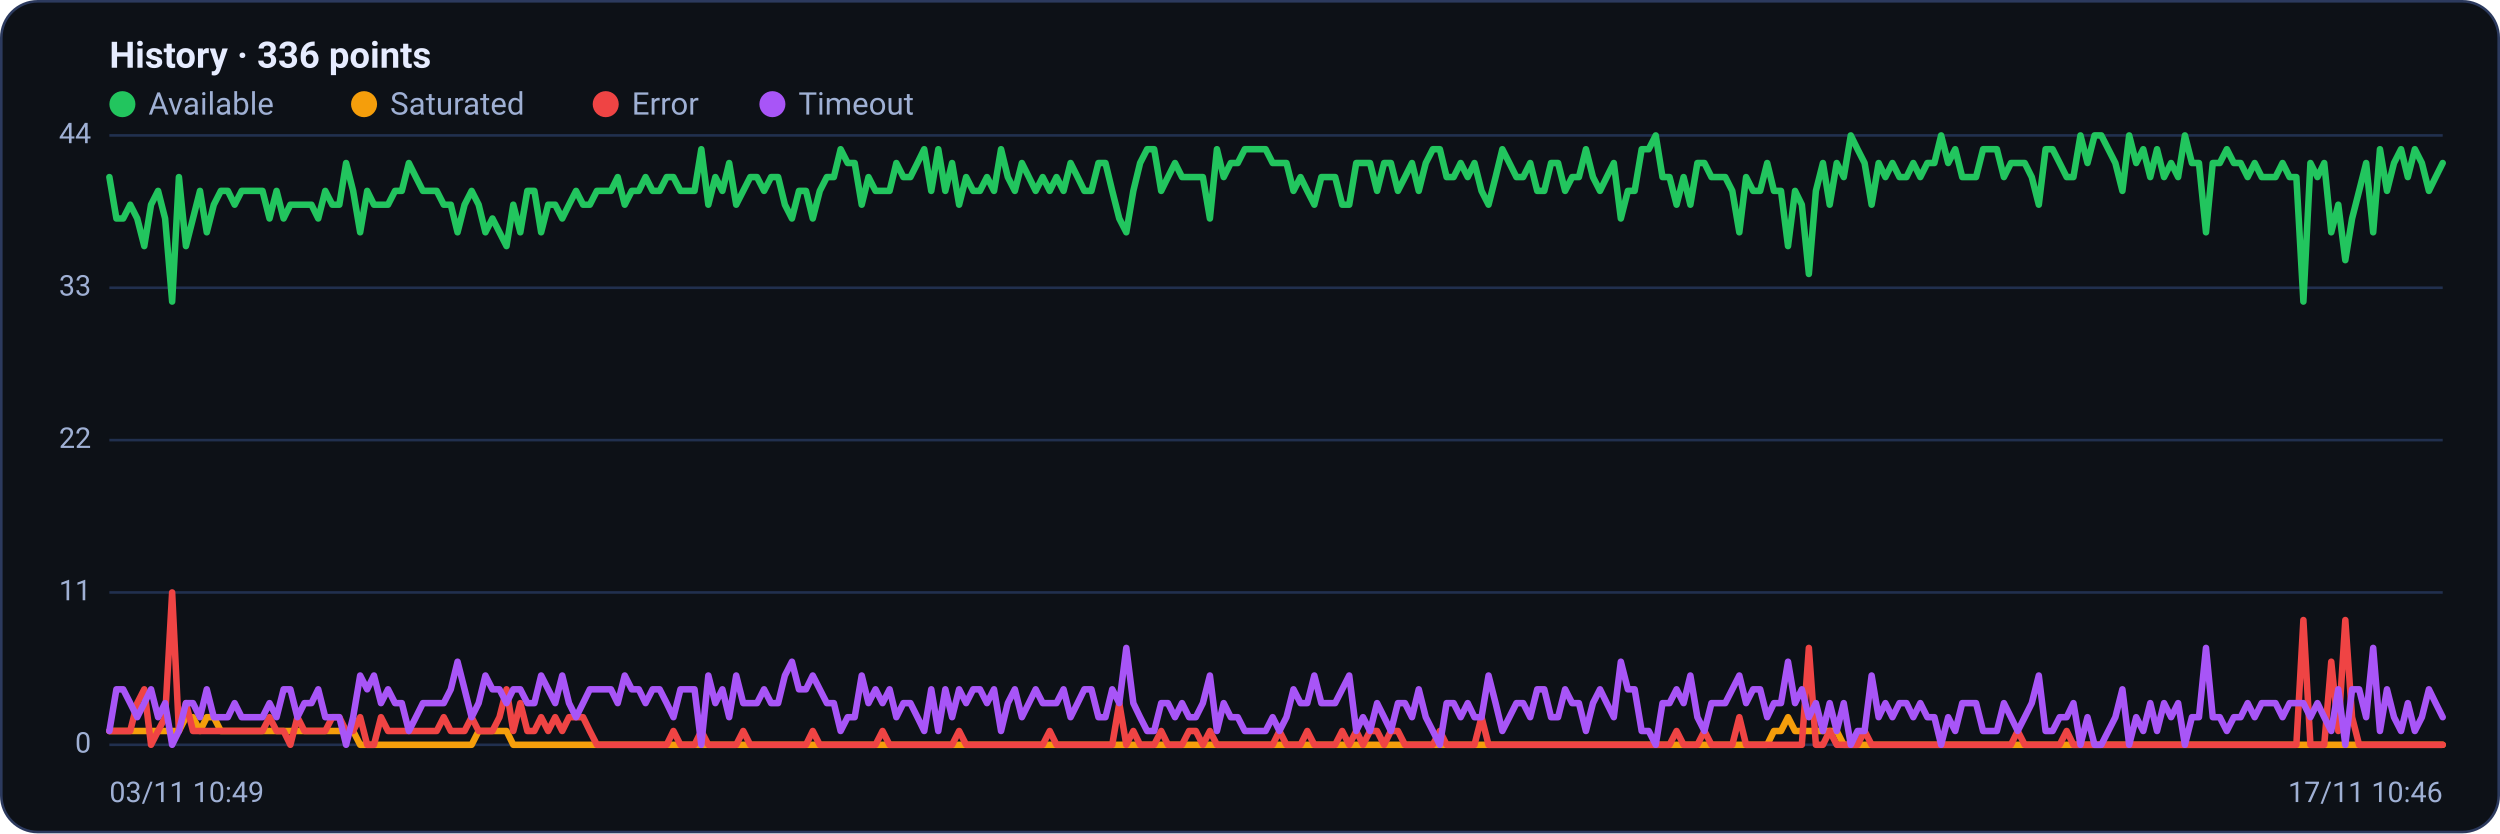
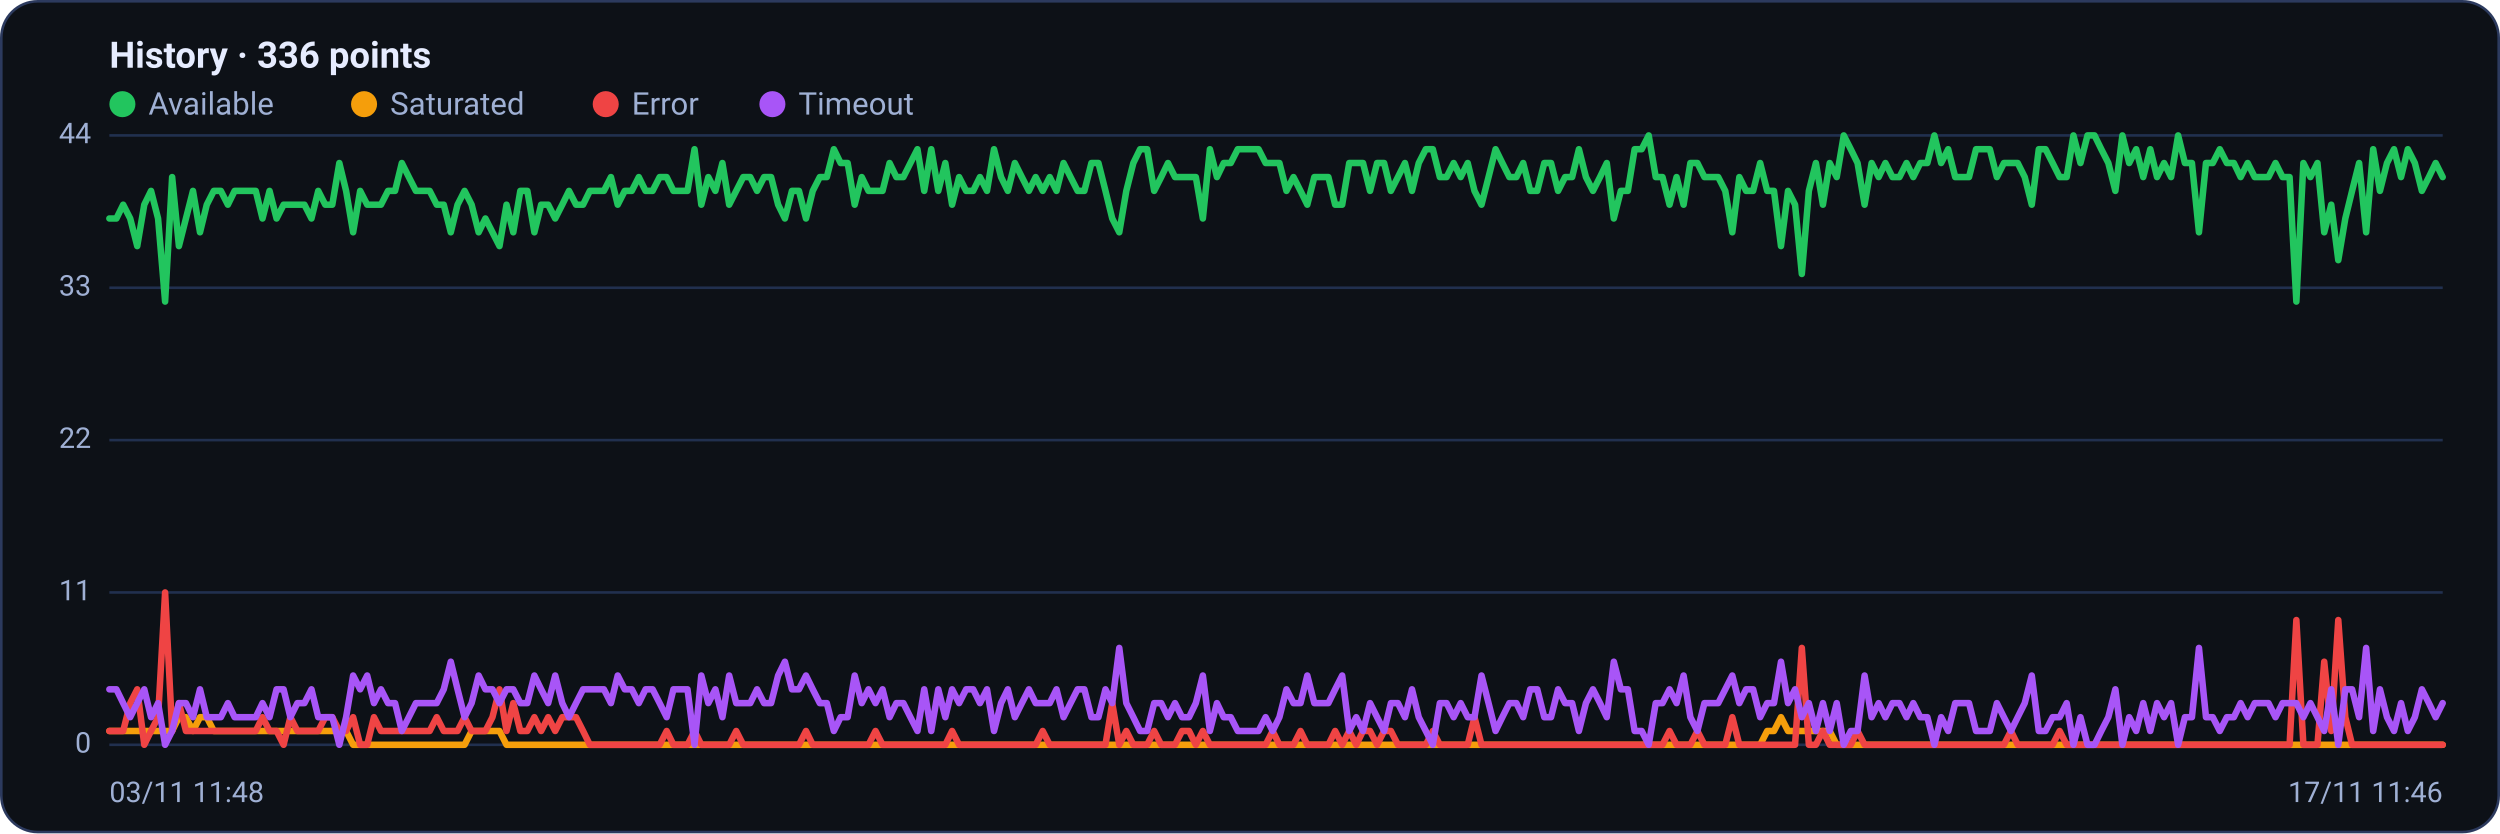
<svg xmlns="http://www.w3.org/2000/svg" viewBox="0 0 960 320" width="960" height="320" font-family="Segoe UI, system-ui, -apple-system, Roboto, Helvetica, Arial, sans-serif" role="img" aria-label="Availability history per region">
  <rect x="0.5" y="0.5" width="959" height="319" rx="14" fill="#0d1117" stroke="#2c3a5e" />
  <text x="42" y="26" font-size="14" font-weight="600" fill="#e6ecff">History · 336 points</text>
  <circle cx="47" cy="40" r="5" fill="#22c55e" />
  <text x="57" y="44" font-size="12" fill="#9fb0d4">Available</text>
  <circle cx="139.8" cy="40" r="5" fill="#f59e0b" />
  <text x="149.8" y="44" font-size="12" fill="#9fb0d4">Saturated</text>
  <circle cx="232.6" cy="40" r="5" fill="#ef4444" />
  <text x="242.6" y="44" font-size="12" fill="#9fb0d4">Error</text>
  <circle cx="296.6" cy="40" r="5" fill="#a855f7" />
  <text x="306.6" y="44" font-size="12" fill="#9fb0d4">Timeout</text>
  <line x1="42" y1="286.0" x2="938" y2="286.0" stroke="#21304f" stroke-width="1" />
  <text x="35" y="289.0" text-anchor="end" font-size="11" fill="#9fb0d4">0</text>
  <line x1="42" y1="227.5" x2="938" y2="227.5" stroke="#21304f" stroke-width="1" />
  <text x="35" y="230.5" text-anchor="end" font-size="11" fill="#9fb0d4">11</text>
  <line x1="42" y1="169.0" x2="938" y2="169.0" stroke="#21304f" stroke-width="1" />
  <text x="35" y="172.0" text-anchor="end" font-size="11" fill="#9fb0d4">22</text>
  <line x1="42" y1="110.5" x2="938" y2="110.5" stroke="#21304f" stroke-width="1" />
  <text x="35" y="113.5" text-anchor="end" font-size="11" fill="#9fb0d4">33</text>
  <line x1="42" y1="52.0" x2="938" y2="52.0" stroke="#21304f" stroke-width="1" />
  <text x="35" y="55.0" text-anchor="end" font-size="11" fill="#9fb0d4">44</text>
-   <polyline fill="none" stroke="#22c55e" stroke-width="2.5" stroke-linejoin="round" stroke-linecap="round" points="42.0,68.0 44.7,83.9 47.3,83.9 50.0,78.6 52.7,83.9 55.4,94.5 58.0,78.6 60.7,73.3 63.4,83.9 66.1,115.8 68.7,68.0 71.4,94.5 74.1,83.9 76.8,73.3 79.4,89.2 82.1,78.6 84.8,73.3 87.5,73.3 90.1,78.6 92.8,73.3 95.5,73.3 98.2,73.3 100.8,73.3 103.5,83.9 106.2,73.3 108.9,83.9 111.5,78.6 114.2,78.6 116.9,78.6 119.6,78.6 122.2,83.9 124.9,73.3 127.6,78.6 130.3,78.6 132.9,62.6 135.6,73.3 138.3,89.2 141.0,73.3 143.6,78.6 146.3,78.6 149.0,78.6 151.7,73.3 154.3,73.3 157.0,62.6 159.7,68.0 162.4,73.3 165.0,73.3 167.7,73.3 170.4,78.6 173.1,78.6 175.7,89.2 178.4,78.6 181.1,73.3 183.8,78.6 186.4,89.2 189.1,83.9 191.8,89.2 194.5,94.5 197.1,78.6 199.8,89.2 202.5,73.3 205.2,73.3 207.8,89.2 210.5,78.6 213.2,78.6 215.9,83.9 218.5,78.6 221.2,73.3 223.9,78.6 226.5,78.6 229.2,73.3 231.9,73.3 234.6,73.3 237.2,68.0 239.9,78.6 242.6,73.3 245.3,73.3 247.9,68.0 250.6,73.3 253.3,73.3 256.0,68.0 258.6,68.0 261.3,73.3 264.0,73.3 266.7,73.3 269.3,57.3 272.0,78.6 274.7,68.0 277.4,73.3 280.0,62.6 282.7,78.6 285.4,73.3 288.1,68.0 290.7,68.0 293.4,73.3 296.1,68.0 298.8,68.0 301.4,78.6 304.1,83.9 306.8,73.3 309.5,73.3 312.1,83.9 314.8,73.3 317.5,68.0 320.2,68.0 322.8,57.3 325.5,62.6 328.2,62.6 330.9,78.6 333.5,68.0 336.2,73.3 338.9,73.3 341.6,73.3 344.2,62.6 346.9,68.0 349.6,68.0 352.3,62.6 354.9,57.3 357.6,73.3 360.3,57.3 363.0,73.3 365.6,62.6 368.3,78.6 371.0,68.0 373.7,73.3 376.3,73.3 379.0,68.0 381.7,73.3 384.4,57.3 387.0,68.0 389.7,73.3 392.4,62.6 395.1,68.0 397.7,73.3 400.4,68.0 403.1,73.3 405.7,68.0 408.4,73.3 411.1,62.6 413.8,68.0 416.4,73.3 419.1,73.3 421.8,62.6 424.5,62.6 427.1,73.3 429.8,83.9 432.5,89.2 435.2,73.3 437.8,62.6 440.5,57.3 443.2,57.3 445.9,73.3 448.5,68.0 451.2,62.6 453.9,68.0 456.6,68.0 459.2,68.0 461.9,68.0 464.6,83.9 467.3,57.3 469.9,68.0 472.6,62.6 475.3,62.6 478.0,57.3 480.6,57.3 483.3,57.3 486.0,57.3 488.7,62.6 491.3,62.6 494.0,62.6 496.7,73.3 499.4,68.0 502.0,73.3 504.7,78.6 507.4,68.0 510.1,68.0 512.7,68.0 515.4,78.6 518.1,78.6 520.8,62.6 523.4,62.6 526.1,62.6 528.8,73.3 531.5,62.6 534.1,62.6 536.8,73.3 539.5,68.0 542.2,62.6 544.8,73.3 547.5,62.6 550.2,57.3 552.9,57.3 555.5,68.0 558.2,68.0 560.9,62.6 563.6,68.0 566.2,62.6 568.9,73.3 571.6,78.6 574.3,68.0 576.9,57.3 579.6,62.6 582.3,68.0 584.9,68.0 587.6,62.6 590.3,73.3 593.0,73.3 595.6,62.6 598.3,62.6 601.0,73.3 603.7,68.0 606.3,68.0 609.0,57.3 611.7,68.0 614.4,73.3 617.0,68.0 619.7,62.6 622.4,83.9 625.1,73.3 627.7,73.3 630.4,57.3 633.1,57.3 635.8,52.0 638.4,68.0 641.1,68.0 643.8,78.6 646.5,68.0 649.1,78.6 651.8,62.6 654.5,62.6 657.2,68.0 659.8,68.0 662.5,68.0 665.2,73.3 667.9,89.2 670.5,68.0 673.2,73.3 675.9,73.3 678.6,62.6 681.2,73.3 683.9,73.3 686.6,94.5 689.3,73.3 691.9,78.6 694.6,105.2 697.3,73.3 700.0,62.6 702.6,78.6 705.3,62.6 708.0,68.0 710.7,52.0 713.3,57.3 716.0,62.6 718.7,78.6 721.4,62.6 724.0,68.0 726.7,62.6 729.4,68.0 732.1,68.0 734.7,62.6 737.4,68.0 740.1,62.6 742.8,62.6 745.4,52.0 748.1,62.6 750.8,57.3 753.5,68.0 756.1,68.0 758.8,68.0 761.5,57.3 764.1,57.3 766.8,57.3 769.5,68.0 772.2,62.6 774.8,62.6 777.5,62.6 780.2,68.0 782.9,78.6 785.5,57.3 788.2,57.3 790.9,62.6 793.6,68.0 796.2,68.0 798.9,52.0 801.6,62.6 804.3,52.0 806.9,52.0 809.6,57.3 812.3,62.6 815.0,73.3 817.6,52.0 820.3,62.6 823.0,57.3 825.7,68.0 828.3,57.3 831.0,68.0 833.7,62.6 836.4,68.0 839.0,52.0 841.7,62.6 844.4,62.6 847.1,89.2 849.7,62.6 852.4,62.6 855.1,57.3 857.8,62.6 860.4,62.6 863.1,68.0 865.8,62.6 868.5,68.0 871.1,68.0 873.8,68.0 876.5,62.6 879.2,68.0 881.8,68.0 884.5,115.8 887.2,62.6 889.9,68.0 892.5,62.6 895.2,89.2 897.9,78.6 900.6,99.9 903.2,83.9 905.9,73.3 908.6,62.6 911.3,89.2 913.9,57.3 916.6,73.3 919.3,62.6 922.0,57.3 924.6,68.0 927.3,57.3 930.0,62.6 932.7,73.3 935.3,68.0 938.0,62.6" />
-   <polyline fill="none" stroke="#f59e0b" stroke-width="2.5" stroke-linejoin="round" stroke-linecap="round" points="42.0,280.7 44.7,280.7 47.3,280.7 50.0,280.7 52.7,280.7 55.4,280.7 58.0,280.7 60.7,280.7 63.4,280.7 66.1,280.7 68.7,280.7 71.4,275.4 74.1,275.4 76.8,280.7 79.4,275.4 82.1,275.4 84.8,280.7 87.5,280.7 90.1,280.7 92.8,280.7 95.5,280.7 98.2,280.7 100.8,280.7 103.5,280.7 106.2,280.7 108.9,280.7 111.5,280.7 114.2,280.7 116.9,280.7 119.6,280.7 122.2,280.7 124.9,280.7 127.6,280.7 130.3,280.7 132.9,280.7 135.6,280.7 138.3,286.0 141.0,286.0 143.6,286.0 146.3,286.0 149.0,286.0 151.7,286.0 154.3,286.0 157.0,286.0 159.7,286.0 162.4,286.0 165.0,286.0 167.7,286.0 170.4,286.0 173.1,286.0 175.7,286.0 178.4,286.0 181.1,286.0 183.8,280.7 186.4,280.7 189.1,280.7 191.8,280.7 194.5,280.7 197.1,286.0 199.8,286.0 202.5,286.0 205.2,286.0 207.8,286.0 210.5,286.0 213.2,286.0 215.9,286.0 218.5,286.0 221.2,286.0 223.9,286.0 226.5,286.0 229.2,286.0 231.9,286.0 234.6,286.0 237.2,286.0 239.9,286.0 242.6,286.0 245.3,286.0 247.9,286.0 250.6,286.0 253.3,286.0 256.0,286.0 258.6,286.0 261.3,286.0 264.0,286.0 266.7,286.0 269.3,286.0 272.0,286.0 274.7,286.0 277.4,286.0 280.0,286.0 282.7,286.0 285.4,286.0 288.1,286.0 290.7,286.0 293.4,286.0 296.1,286.0 298.8,286.0 301.4,286.0 304.1,286.0 306.8,286.0 309.5,286.0 312.1,286.0 314.8,286.0 317.5,286.0 320.2,286.0 322.8,286.0 325.5,286.0 328.2,286.0 330.9,286.0 333.5,286.0 336.2,286.0 338.9,286.0 341.6,286.0 344.2,286.0 346.9,286.0 349.6,286.0 352.3,286.0 354.9,286.0 357.6,286.0 360.3,286.0 363.0,286.0 365.6,286.0 368.3,286.0 371.0,286.0 373.7,286.0 376.3,286.0 379.0,286.0 381.7,286.0 384.4,286.0 387.0,286.0 389.7,286.0 392.4,286.0 395.1,286.0 397.7,286.0 400.4,286.0 403.1,286.0 405.7,286.0 408.4,286.0 411.1,286.0 413.8,286.0 416.4,286.0 419.1,286.0 421.8,286.0 424.5,286.0 427.1,286.0 429.8,286.0 432.5,286.0 435.2,286.0 437.8,286.0 440.5,286.0 443.2,286.0 445.9,286.0 448.5,286.0 451.2,286.0 453.9,286.0 456.6,286.0 459.2,286.0 461.9,286.0 464.6,286.0 467.3,286.0 469.9,286.0 472.6,286.0 475.3,286.0 478.0,286.0 480.6,286.0 483.3,286.0 486.0,286.0 488.7,286.0 491.3,286.0 494.0,286.0 496.7,286.0 499.4,286.0 502.0,286.0 504.7,286.0 507.4,286.0 510.1,286.0 512.7,286.0 515.4,286.0 518.1,286.0 520.8,286.0 523.4,286.0 526.1,286.0 528.8,286.0 531.5,286.0 534.1,286.0 536.8,286.0 539.5,286.0 542.2,286.0 544.8,286.0 547.5,286.0 550.2,286.0 552.9,286.0 555.5,286.0 558.2,286.0 560.9,286.0 563.6,286.0 566.2,286.0 568.9,286.0 571.6,286.0 574.3,286.0 576.9,286.0 579.6,286.0 582.3,286.0 584.9,286.0 587.6,286.0 590.3,286.0 593.0,286.0 595.6,286.0 598.3,286.0 601.0,286.0 603.7,286.0 606.3,286.0 609.0,286.0 611.7,286.0 614.4,286.0 617.0,286.0 619.7,286.0 622.4,286.0 625.1,286.0 627.7,286.0 630.4,286.0 633.1,286.0 635.8,286.0 638.4,286.0 641.1,286.0 643.8,286.0 646.5,286.0 649.1,286.0 651.8,286.0 654.5,286.0 657.2,286.0 659.8,286.0 662.5,286.0 665.2,286.0 667.9,286.0 670.5,286.0 673.2,286.0 675.9,286.0 678.6,286.0 681.2,280.7 683.9,280.7 686.6,275.4 689.3,280.7 691.9,280.7 694.6,280.7 697.3,280.7 700.0,280.7 702.6,280.7 705.3,280.7 708.0,286.0 710.7,286.0 713.3,286.0 716.0,286.0 718.7,286.0 721.4,286.0 724.0,286.0 726.7,286.0 729.4,286.0 732.1,286.0 734.7,286.0 737.4,286.0 740.1,286.0 742.8,286.0 745.4,286.0 748.1,286.0 750.8,286.0 753.5,286.0 756.1,286.0 758.8,286.0 761.5,286.0 764.1,286.0 766.8,286.0 769.5,286.0 772.2,286.0 774.8,286.0 777.5,286.0 780.2,286.0 782.9,286.0 785.5,286.0 788.2,286.0 790.9,286.0 793.6,286.0 796.2,286.0 798.9,286.0 801.6,286.0 804.3,286.0 806.9,286.0 809.6,286.0 812.3,286.0 815.0,286.0 817.6,286.0 820.3,286.0 823.0,286.0 825.7,286.0 828.3,286.0 831.0,286.0 833.7,286.0 836.4,286.0 839.0,286.0 841.7,286.0 844.4,286.0 847.1,286.0 849.7,286.0 852.4,286.0 855.1,286.0 857.8,286.0 860.4,286.0 863.1,286.0 865.8,286.0 868.5,286.0 871.1,286.0 873.8,286.0 876.5,286.0 879.2,286.0 881.8,286.0 884.5,286.0 887.2,286.0 889.9,286.0 892.5,286.0 895.2,286.0 897.9,286.0 900.6,286.0 903.2,286.0 905.9,286.0 908.6,286.0 911.3,286.0 913.9,286.0 916.6,286.0 919.3,286.0 922.0,286.0 924.6,286.0 927.3,286.0 930.0,286.0 932.7,286.0 935.3,286.0 938.0,286.0" />
-   <polyline fill="none" stroke="#ef4444" stroke-width="2.5" stroke-linejoin="round" stroke-linecap="round" points="42.0,280.7 44.7,280.7 47.3,280.7 50.0,280.7 52.7,270.0 55.4,264.7 58.0,286.0 60.7,280.7 63.4,275.4 66.1,227.5 68.7,280.7 71.4,270.0 74.1,280.7 76.8,280.7 79.4,280.7 82.1,280.7 84.8,280.7 87.5,280.7 90.1,280.7 92.8,280.7 95.5,280.7 98.2,280.7 100.8,280.7 103.5,275.4 106.2,280.7 108.9,280.7 111.5,286.0 114.2,275.4 116.9,280.7 119.6,280.7 122.2,280.7 124.9,280.7 127.6,275.4 130.3,275.4 132.9,280.7 135.6,280.7 138.3,275.4 141.0,286.0 143.6,286.0 146.3,275.4 149.0,280.7 151.7,280.7 154.3,280.7 157.0,280.7 159.7,280.7 162.4,280.7 165.0,280.7 167.7,280.7 170.4,275.4 173.1,280.7 175.7,280.7 178.4,280.7 181.1,275.4 183.8,280.7 186.4,280.7 189.1,280.7 191.8,275.4 194.5,264.7 197.1,280.7 199.8,270.0 202.5,280.7 205.2,280.7 207.8,275.4 210.5,280.7 213.2,275.4 215.9,280.7 218.5,275.4 221.2,275.4 223.9,275.4 226.5,280.7 229.2,286.0 231.9,286.0 234.6,286.0 237.2,286.0 239.9,286.0 242.6,286.0 245.3,286.0 247.9,286.0 250.6,286.0 253.3,286.0 256.0,286.0 258.6,280.7 261.3,286.0 264.0,286.0 266.7,286.0 269.3,280.7 272.0,286.0 274.7,286.0 277.4,286.0 280.0,286.0 282.7,286.0 285.4,280.7 288.1,286.0 290.7,286.0 293.4,286.0 296.1,286.0 298.8,286.0 301.4,286.0 304.1,286.0 306.8,286.0 309.5,286.0 312.1,280.7 314.8,286.0 317.5,286.0 320.2,286.0 322.8,286.0 325.5,286.0 328.2,286.0 330.9,286.0 333.5,286.0 336.2,286.0 338.9,280.7 341.6,286.0 344.2,286.0 346.9,286.0 349.6,286.0 352.3,286.0 354.9,286.0 357.6,286.0 360.3,286.0 363.0,286.0 365.6,286.0 368.3,280.7 371.0,286.0 373.7,286.0 376.3,286.0 379.0,286.0 381.7,286.0 384.4,286.0 387.0,286.0 389.7,286.0 392.4,286.0 395.1,286.0 397.7,286.0 400.4,286.0 403.1,280.7 405.7,286.0 408.4,286.0 411.1,286.0 413.8,286.0 416.4,286.0 419.1,286.0 421.8,286.0 424.5,286.0 427.1,286.0 429.8,270.0 432.5,286.0 435.2,280.7 437.8,286.0 440.5,286.0 443.2,286.0 445.9,280.7 448.5,286.0 451.2,286.0 453.9,286.0 456.6,280.7 459.2,280.7 461.9,286.0 464.6,280.7 467.3,286.0 469.9,286.0 472.6,286.0 475.3,286.0 478.0,286.0 480.6,286.0 483.3,286.0 486.0,286.0 488.7,286.0 491.3,280.7 494.0,286.0 496.7,286.0 499.4,286.0 502.0,280.7 504.7,286.0 507.4,286.0 510.1,286.0 512.7,286.0 515.4,280.7 518.1,286.0 520.8,280.7 523.4,286.0 526.1,280.7 528.8,280.7 531.5,286.0 534.1,280.7 536.8,280.7 539.5,286.0 542.2,286.0 544.8,286.0 547.5,286.0 550.2,286.0 552.9,280.7 555.5,286.0 558.2,286.0 560.9,286.0 563.6,286.0 566.2,286.0 568.9,275.4 571.6,286.0 574.3,286.0 576.9,286.0 579.6,286.0 582.3,286.0 584.9,286.0 587.6,286.0 590.3,286.0 593.0,286.0 595.6,286.0 598.3,286.0 601.0,286.0 603.7,286.0 606.3,286.0 609.0,286.0 611.7,286.0 614.4,286.0 617.0,286.0 619.7,286.0 622.4,286.0 625.1,286.0 627.7,286.0 630.4,286.0 633.1,286.0 635.8,286.0 638.4,286.0 641.1,286.0 643.8,280.7 646.5,286.0 649.1,286.0 651.8,286.0 654.5,280.7 657.2,286.0 659.8,286.0 662.5,286.0 665.2,286.0 667.9,275.4 670.5,286.0 673.2,286.0 675.9,286.0 678.6,286.0 681.2,286.0 683.9,286.0 686.6,286.0 689.3,286.0 691.9,286.0 694.6,248.8 697.3,286.0 700.0,286.0 702.6,280.7 705.3,286.0 708.0,286.0 710.7,286.0 713.3,286.0 716.0,280.7 718.7,286.0 721.4,286.0 724.0,286.0 726.7,286.0 729.4,286.0 732.1,286.0 734.7,286.0 737.4,286.0 740.1,286.0 742.8,286.0 745.4,286.0 748.1,286.0 750.8,286.0 753.5,286.0 756.1,286.0 758.8,286.0 761.5,286.0 764.1,286.0 766.8,286.0 769.5,286.0 772.2,286.0 774.8,280.7 777.5,286.0 780.2,286.0 782.9,286.0 785.5,286.0 788.2,286.0 790.9,286.0 793.6,280.7 796.2,286.0 798.9,286.0 801.6,286.0 804.3,286.0 806.9,286.0 809.6,286.0 812.3,286.0 815.0,286.0 817.6,286.0 820.3,286.0 823.0,286.0 825.7,286.0 828.3,286.0 831.0,286.0 833.7,286.0 836.4,286.0 839.0,286.0 841.7,286.0 844.4,286.0 847.1,286.0 849.7,286.0 852.4,286.0 855.1,286.0 857.8,286.0 860.4,286.0 863.1,286.0 865.8,286.0 868.5,286.0 871.1,286.0 873.8,286.0 876.5,286.0 879.2,286.0 881.8,286.0 884.5,238.1 887.2,286.0 889.9,286.0 892.5,286.0 895.2,254.1 897.9,280.7 900.6,238.1 903.2,275.4 905.9,286.0 908.6,286.0 911.3,286.0 913.9,286.0 916.6,286.0 919.3,286.0 922.0,286.0 924.6,286.0 927.3,286.0 930.0,286.0 932.7,286.0 935.3,286.0 938.0,286.0" />
-   <polyline fill="none" stroke="#a855f7" stroke-width="2.5" stroke-linejoin="round" stroke-linecap="round" points="42.0,280.7 44.7,264.7 47.3,264.7 50.0,270.0 52.7,275.4 55.4,270.0 58.0,264.7 60.7,275.4 63.4,270.0 66.1,286.0 68.7,280.7 71.4,270.0 74.1,270.0 76.8,275.4 79.4,264.7 82.1,275.4 84.8,275.4 87.5,275.4 90.1,270.0 92.8,275.4 95.5,275.4 98.2,275.4 100.8,275.4 103.5,270.0 106.2,275.4 108.9,264.7 111.5,264.7 114.2,275.4 116.9,270.0 119.6,270.0 122.2,264.7 124.9,275.4 127.6,275.4 130.3,275.4 132.9,286.0 135.6,275.4 138.3,259.4 141.0,264.7 143.6,259.4 146.3,270.0 149.0,264.7 151.7,270.0 154.3,270.0 157.0,280.7 159.7,275.4 162.4,270.0 165.0,270.0 167.7,270.0 170.4,270.0 173.1,264.7 175.7,254.1 178.4,264.7 181.1,275.4 183.8,270.0 186.4,259.4 189.1,264.7 191.8,264.7 194.5,270.0 197.1,264.7 199.8,264.7 202.5,270.0 205.2,270.0 207.8,259.4 210.5,264.7 213.2,270.0 215.9,259.4 218.5,270.0 221.2,275.4 223.9,270.0 226.5,264.7 229.2,264.7 231.9,264.7 234.6,264.7 237.2,270.0 239.9,259.4 242.6,264.7 245.3,264.7 247.9,270.0 250.6,264.7 253.3,264.7 256.0,270.0 258.6,275.4 261.3,264.7 264.0,264.7 266.7,264.7 269.3,286.0 272.0,259.4 274.7,270.0 277.4,264.7 280.0,275.4 282.7,259.4 285.4,270.0 288.1,270.0 290.7,270.0 293.4,264.7 296.1,270.0 298.8,270.0 301.4,259.4 304.1,254.1 306.8,264.7 309.5,264.7 312.1,259.4 314.8,264.7 317.5,270.0 320.2,270.0 322.8,280.7 325.5,275.4 328.2,275.4 330.9,259.4 333.5,270.0 336.2,264.7 338.9,270.0 341.6,264.7 344.2,275.4 346.9,270.0 349.6,270.0 352.3,275.4 354.9,280.7 357.6,264.7 360.3,280.7 363.0,264.7 365.6,275.4 368.3,264.7 371.0,270.0 373.7,264.7 376.3,264.7 379.0,270.0 381.7,264.7 384.4,280.7 387.0,270.0 389.7,264.7 392.4,275.4 395.1,270.0 397.7,264.7 400.4,270.0 403.1,270.0 405.7,270.0 408.4,264.7 411.1,275.4 413.8,270.0 416.4,264.7 419.1,264.7 421.8,275.4 424.5,275.4 427.1,264.7 429.8,270.0 432.5,248.8 435.2,270.0 437.8,275.4 440.5,280.7 443.2,280.7 445.9,270.0 448.5,270.0 451.2,275.4 453.9,270.0 456.6,275.4 459.2,275.4 461.9,270.0 464.6,259.4 467.3,280.7 469.9,270.0 472.6,275.4 475.3,275.4 478.0,280.7 480.6,280.7 483.3,280.7 486.0,280.7 488.7,275.4 491.3,280.7 494.0,275.4 496.7,264.7 499.4,270.0 502.0,270.0 504.7,259.4 507.4,270.0 510.1,270.0 512.7,270.0 515.4,264.7 518.1,259.4 520.8,280.7 523.4,275.4 526.1,280.7 528.8,270.0 531.5,275.4 534.1,280.7 536.8,270.0 539.5,270.0 542.2,275.4 544.8,264.7 547.5,275.4 550.2,280.7 552.9,286.0 555.5,270.0 558.2,270.0 560.9,275.4 563.6,270.0 566.2,275.4 568.9,275.4 571.6,259.4 574.3,270.0 576.9,280.7 579.6,275.4 582.3,270.0 584.9,270.0 587.6,275.4 590.3,264.7 593.0,264.7 595.6,275.4 598.3,275.4 601.0,264.7 603.7,270.0 606.3,270.0 609.0,280.7 611.7,270.0 614.4,264.7 617.0,270.0 619.7,275.4 622.4,254.1 625.1,264.7 627.7,264.7 630.4,280.7 633.1,280.7 635.8,286.0 638.4,270.0 641.1,270.0 643.8,264.7 646.5,270.0 649.1,259.4 651.8,275.4 654.5,280.7 657.2,270.0 659.8,270.0 662.5,270.0 665.2,264.7 667.9,259.4 670.5,270.0 673.2,264.7 675.9,264.7 678.6,275.4 681.2,270.0 683.9,270.0 686.6,254.1 689.3,270.0 691.9,264.7 694.6,275.4 697.3,270.0 700.0,280.7 702.6,270.0 705.3,280.7 708.0,270.0 710.7,286.0 713.3,280.7 716.0,280.7 718.7,259.4 721.4,275.4 724.0,270.0 726.7,275.4 729.4,270.0 732.1,270.0 734.7,275.4 737.4,270.0 740.1,275.4 742.8,275.4 745.4,286.0 748.1,275.4 750.8,280.7 753.5,270.0 756.1,270.0 758.8,270.0 761.5,280.7 764.1,280.7 766.8,280.7 769.5,270.0 772.2,275.4 774.8,280.7 777.5,275.4 780.2,270.0 782.9,259.4 785.5,280.7 788.2,280.7 790.9,275.4 793.6,275.4 796.2,270.0 798.9,286.0 801.6,275.4 804.3,286.0 806.9,286.0 809.6,280.7 812.3,275.4 815.0,264.7 817.6,286.0 820.3,275.4 823.0,280.7 825.7,270.0 828.3,280.7 831.0,270.0 833.7,275.4 836.4,270.0 839.0,286.0 841.7,275.4 844.4,275.4 847.1,248.8 849.7,275.4 852.4,275.4 855.1,280.7 857.8,275.4 860.4,275.4 863.1,270.0 865.8,275.4 868.5,270.0 871.1,270.0 873.8,270.0 876.5,275.4 879.2,270.0 881.8,270.0 884.5,270.0 887.2,275.4 889.9,270.0 892.5,275.4 895.2,280.7 897.9,264.7 900.6,286.0 903.2,264.7 905.9,264.7 908.6,275.4 911.3,248.8 913.9,280.7 916.6,264.7 919.3,275.4 922.0,280.7 924.6,270.0 927.3,280.7 930.0,275.4 932.7,264.7 935.3,270.0 938.0,275.4" />
-   <text x="42" y="308" font-size="11" fill="#9fb0d4">03/11 10:49</text>
-   <text x="938" y="308" text-anchor="end" font-size="11" fill="#9fb0d4">17/11 10:46</text>
+   <polyline fill="none" stroke="#22c55e" stroke-width="2.5" stroke-linejoin="round" stroke-linecap="round" points="42.0,83.9 44.7,83.9 47.3,78.6 50.0,83.9 52.7,94.5 55.4,78.6 58.0,73.3 60.7,83.9 63.4,115.8 66.1,68.0 68.7,94.5 71.4,83.9 74.1,73.3 76.8,89.2 79.4,78.6 82.1,73.3 84.8,73.3 87.5,78.6 90.1,73.3 92.8,73.3 95.5,73.3 98.2,73.3 100.8,83.9 103.5,73.3 106.2,83.9 108.9,78.6 111.5,78.6 114.2,78.6 116.9,78.6 119.6,83.9 122.2,73.3 124.9,78.6 127.6,78.6 130.3,62.6 132.9,73.3 135.6,89.2 138.3,73.3 141.0,78.6 143.6,78.6 146.3,78.6 149.0,73.3 151.7,73.3 154.3,62.6 157.0,68.0 159.7,73.3 162.4,73.3 165.0,73.3 167.7,78.6 170.4,78.6 173.1,89.2 175.7,78.6 178.4,73.3 181.1,78.6 183.8,89.2 186.4,83.9 189.1,89.2 191.8,94.5 194.5,78.6 197.1,89.2 199.8,73.3 202.5,73.3 205.2,89.2 207.8,78.6 210.5,78.6 213.2,83.9 215.9,78.6 218.5,73.3 221.2,78.6 223.9,78.6 226.5,73.3 229.2,73.3 231.9,73.3 234.6,68.0 237.2,78.6 239.9,73.3 242.6,73.3 245.3,68.0 247.9,73.3 250.6,73.3 253.3,68.0 256.0,68.0 258.6,73.3 261.3,73.3 264.0,73.3 266.7,57.3 269.3,78.6 272.0,68.0 274.7,73.3 277.4,62.6 280.0,78.6 282.7,73.3 285.4,68.0 288.1,68.0 290.7,73.3 293.4,68.0 296.1,68.0 298.8,78.6 301.4,83.9 304.1,73.3 306.8,73.3 309.5,83.9 312.1,73.3 314.8,68.0 317.5,68.0 320.2,57.3 322.8,62.6 325.5,62.6 328.2,78.6 330.9,68.0 333.5,73.3 336.2,73.3 338.9,73.3 341.6,62.6 344.2,68.0 346.9,68.0 349.6,62.6 352.3,57.3 354.9,73.3 357.6,57.3 360.3,73.3 363.0,62.6 365.6,78.6 368.3,68.0 371.0,73.3 373.7,73.3 376.3,68.0 379.0,73.3 381.7,57.3 384.4,68.0 387.0,73.3 389.7,62.6 392.4,68.0 395.1,73.3 397.7,68.0 400.4,73.3 403.1,68.0 405.7,73.3 408.4,62.6 411.1,68.0 413.8,73.3 416.4,73.3 419.1,62.6 421.8,62.6 424.5,73.3 427.1,83.9 429.8,89.2 432.5,73.3 435.2,62.6 437.8,57.3 440.5,57.3 443.2,73.3 445.9,68.0 448.5,62.6 451.2,68.0 453.9,68.0 456.6,68.0 459.2,68.0 461.9,83.9 464.6,57.3 467.3,68.0 469.9,62.6 472.6,62.6 475.3,57.3 478.0,57.3 480.6,57.3 483.3,57.3 486.0,62.6 488.7,62.6 491.3,62.6 494.0,73.3 496.7,68.0 499.4,73.3 502.0,78.6 504.7,68.0 507.4,68.0 510.1,68.0 512.7,78.6 515.4,78.6 518.1,62.6 520.8,62.6 523.4,62.6 526.1,73.3 528.8,62.6 531.5,62.6 534.1,73.3 536.8,68.0 539.5,62.6 542.2,73.3 544.8,62.6 547.5,57.3 550.2,57.3 552.9,68.0 555.5,68.0 558.2,62.6 560.9,68.0 563.6,62.6 566.2,73.3 568.9,78.6 571.6,68.0 574.3,57.3 576.9,62.6 579.6,68.0 582.3,68.0 584.9,62.6 587.6,73.3 590.3,73.3 593.0,62.6 595.6,62.6 598.3,73.3 601.0,68.0 603.7,68.0 606.3,57.3 609.0,68.0 611.7,73.3 614.4,68.0 617.0,62.6 619.7,83.9 622.4,73.3 625.1,73.3 627.7,57.3 630.4,57.3 633.1,52.0 635.8,68.0 638.4,68.0 641.1,78.6 643.8,68.0 646.5,78.6 649.1,62.6 651.8,62.6 654.5,68.0 657.2,68.0 659.8,68.0 662.5,73.3 665.2,89.2 667.9,68.0 670.5,73.3 673.2,73.3 675.9,62.6 678.6,73.3 681.2,73.3 683.9,94.5 686.6,73.3 689.3,78.6 691.9,105.2 694.6,73.3 697.3,62.6 700.0,78.6 702.6,62.6 705.3,68.0 708.0,52.0 710.7,57.3 713.3,62.6 716.0,78.6 718.7,62.6 721.4,68.0 724.0,62.6 726.7,68.0 729.4,68.0 732.1,62.6 734.7,68.0 737.4,62.6 740.1,62.6 742.8,52.0 745.4,62.6 748.1,57.3 750.8,68.0 753.5,68.0 756.1,68.0 758.8,57.3 761.5,57.3 764.1,57.3 766.8,68.0 769.5,62.6 772.2,62.6 774.8,62.6 777.5,68.0 780.2,78.6 782.9,57.3 785.5,57.3 788.2,62.6 790.9,68.0 793.6,68.0 796.2,52.0 798.9,62.6 801.6,52.0 804.3,52.0 806.9,57.3 809.6,62.6 812.3,73.3 815.0,52.0 817.6,62.6 820.3,57.3 823.0,68.0 825.7,57.3 828.3,68.0 831.0,62.6 833.7,68.0 836.4,52.0 839.0,62.6 841.7,62.6 844.4,89.2 847.1,62.6 849.7,62.6 852.4,57.3 855.1,62.6 857.8,62.6 860.4,68.0 863.1,62.6 865.8,68.0 868.5,68.0 871.1,68.0 873.8,62.6 876.5,68.0 879.2,68.0 881.8,115.8 884.5,62.6 887.2,68.0 889.9,62.6 892.5,89.2 895.2,78.6 897.9,99.9 900.6,83.9 903.2,73.3 905.9,62.6 908.6,89.2 911.3,57.3 913.9,73.3 916.6,62.6 919.3,57.3 922.0,68.0 924.6,57.3 927.3,62.6 930.0,73.3 932.7,68.0 935.3,62.6 938.0,68.0" />
+   <polyline fill="none" stroke="#f59e0b" stroke-width="2.5" stroke-linejoin="round" stroke-linecap="round" points="42.0,280.7 44.7,280.7 47.3,280.7 50.0,280.7 52.7,280.7 55.4,280.7 58.0,280.7 60.7,280.7 63.4,280.7 66.1,280.7 68.7,275.4 71.4,275.4 74.1,280.7 76.8,275.4 79.4,275.4 82.1,280.7 84.8,280.7 87.5,280.7 90.1,280.7 92.8,280.7 95.5,280.7 98.2,280.7 100.8,280.7 103.5,280.7 106.2,280.7 108.9,280.7 111.5,280.7 114.2,280.7 116.9,280.7 119.6,280.7 122.2,280.7 124.9,280.7 127.6,280.7 130.3,280.7 132.9,280.7 135.6,286.0 138.3,286.0 141.0,286.0 143.6,286.0 146.3,286.0 149.0,286.0 151.7,286.0 154.3,286.0 157.0,286.0 159.7,286.0 162.4,286.0 165.0,286.0 167.7,286.0 170.4,286.0 173.1,286.0 175.7,286.0 178.4,286.0 181.1,280.7 183.8,280.7 186.4,280.7 189.1,280.7 191.8,280.7 194.5,286.0 197.1,286.0 199.8,286.0 202.5,286.0 205.2,286.0 207.8,286.0 210.5,286.0 213.2,286.0 215.9,286.0 218.5,286.0 221.2,286.0 223.9,286.0 226.5,286.0 229.2,286.0 231.9,286.0 234.6,286.0 237.2,286.0 239.9,286.0 242.6,286.0 245.3,286.0 247.9,286.0 250.6,286.0 253.3,286.0 256.0,286.0 258.6,286.0 261.3,286.0 264.0,286.0 266.7,286.0 269.3,286.0 272.0,286.0 274.7,286.0 277.4,286.0 280.0,286.0 282.7,286.0 285.4,286.0 288.1,286.0 290.7,286.0 293.4,286.0 296.1,286.0 298.8,286.0 301.4,286.0 304.1,286.0 306.8,286.0 309.5,286.0 312.1,286.0 314.8,286.0 317.5,286.0 320.2,286.0 322.8,286.0 325.5,286.0 328.2,286.0 330.9,286.0 333.5,286.0 336.2,286.0 338.9,286.0 341.6,286.0 344.2,286.0 346.9,286.0 349.6,286.0 352.3,286.0 354.9,286.0 357.6,286.0 360.3,286.0 363.0,286.0 365.6,286.0 368.3,286.0 371.0,286.0 373.7,286.0 376.3,286.0 379.0,286.0 381.7,286.0 384.4,286.0 387.0,286.0 389.7,286.0 392.4,286.0 395.1,286.0 397.7,286.0 400.4,286.0 403.1,286.0 405.7,286.0 408.4,286.0 411.1,286.0 413.8,286.0 416.4,286.0 419.1,286.0 421.8,286.0 424.5,286.0 427.1,286.0 429.8,286.0 432.5,286.0 435.2,286.0 437.8,286.0 440.5,286.0 443.2,286.0 445.9,286.0 448.5,286.0 451.2,286.0 453.9,286.0 456.6,286.0 459.2,286.0 461.9,286.0 464.6,286.0 467.3,286.0 469.9,286.0 472.6,286.0 475.3,286.0 478.0,286.0 480.6,286.0 483.3,286.0 486.0,286.0 488.7,286.0 491.3,286.0 494.0,286.0 496.7,286.0 499.4,286.0 502.0,286.0 504.7,286.0 507.4,286.0 510.1,286.0 512.7,286.0 515.4,286.0 518.1,286.0 520.8,286.0 523.4,286.0 526.1,286.0 528.8,286.0 531.5,286.0 534.1,286.0 536.8,286.0 539.5,286.0 542.2,286.0 544.8,286.0 547.5,286.0 550.2,286.0 552.9,286.0 555.5,286.0 558.2,286.0 560.9,286.0 563.6,286.0 566.2,286.0 568.9,286.0 571.6,286.0 574.3,286.0 576.9,286.0 579.6,286.0 582.3,286.0 584.9,286.0 587.6,286.0 590.3,286.0 593.0,286.0 595.6,286.0 598.3,286.0 601.0,286.0 603.7,286.0 606.3,286.0 609.0,286.0 611.7,286.0 614.4,286.0 617.0,286.0 619.7,286.0 622.4,286.0 625.1,286.0 627.7,286.0 630.4,286.0 633.1,286.0 635.8,286.0 638.4,286.0 641.1,286.0 643.8,286.0 646.5,286.0 649.1,286.0 651.8,286.0 654.5,286.0 657.2,286.0 659.8,286.0 662.5,286.0 665.2,286.0 667.9,286.0 670.5,286.0 673.2,286.0 675.9,286.0 678.6,280.7 681.2,280.7 683.9,275.4 686.6,280.7 689.3,280.7 691.9,280.7 694.6,280.7 697.3,280.7 700.0,280.7 702.6,280.7 705.3,286.0 708.0,286.0 710.7,286.0 713.3,286.0 716.0,286.0 718.7,286.0 721.4,286.0 724.0,286.0 726.7,286.0 729.4,286.0 732.1,286.0 734.7,286.0 737.4,286.0 740.1,286.0 742.8,286.0 745.4,286.0 748.1,286.0 750.8,286.0 753.5,286.0 756.1,286.0 758.8,286.0 761.5,286.0 764.1,286.0 766.8,286.0 769.5,286.0 772.2,286.0 774.8,286.0 777.5,286.0 780.2,286.0 782.9,286.0 785.5,286.0 788.2,286.0 790.9,286.0 793.6,286.0 796.2,286.0 798.9,286.0 801.6,286.0 804.3,286.0 806.9,286.0 809.6,286.0 812.3,286.0 815.0,286.0 817.6,286.0 820.3,286.0 823.0,286.0 825.7,286.0 828.3,286.0 831.0,286.0 833.7,286.0 836.4,286.0 839.0,286.0 841.7,286.0 844.4,286.0 847.1,286.0 849.7,286.0 852.4,286.0 855.1,286.0 857.8,286.0 860.4,286.0 863.1,286.0 865.8,286.0 868.5,286.0 871.1,286.0 873.8,286.0 876.5,286.0 879.2,286.0 881.8,286.0 884.5,286.0 887.2,286.0 889.9,286.0 892.5,286.0 895.2,286.0 897.9,286.0 900.6,286.0 903.2,286.0 905.9,286.0 908.6,286.0 911.3,286.0 913.9,286.0 916.6,286.0 919.3,286.0 922.0,286.0 924.6,286.0 927.3,286.0 930.0,286.0 932.7,286.0 935.3,286.0 938.0,286.0" />
+   <polyline fill="none" stroke="#ef4444" stroke-width="2.5" stroke-linejoin="round" stroke-linecap="round" points="42.0,280.7 44.7,280.7 47.3,280.7 50.0,270.0 52.7,264.7 55.4,286.0 58.0,280.7 60.7,275.4 63.4,227.5 66.1,280.7 68.7,270.0 71.4,280.7 74.1,280.7 76.8,280.7 79.4,280.7 82.1,280.7 84.8,280.7 87.5,280.7 90.1,280.7 92.8,280.7 95.5,280.7 98.2,280.7 100.8,275.4 103.5,280.7 106.2,280.7 108.9,286.0 111.5,275.4 114.2,280.7 116.9,280.7 119.6,280.7 122.2,280.7 124.9,275.4 127.6,275.4 130.3,280.7 132.9,280.7 135.6,275.4 138.3,286.0 141.0,286.0 143.6,275.4 146.3,280.7 149.0,280.7 151.7,280.7 154.3,280.7 157.0,280.7 159.7,280.7 162.4,280.7 165.0,280.7 167.7,275.4 170.4,280.7 173.1,280.7 175.7,280.7 178.4,275.4 181.1,280.7 183.8,280.7 186.4,280.7 189.1,275.4 191.8,264.7 194.5,280.7 197.1,270.0 199.8,280.7 202.5,280.7 205.2,275.4 207.8,280.7 210.5,275.4 213.2,280.7 215.9,275.4 218.5,275.4 221.2,275.4 223.9,280.7 226.5,286.0 229.2,286.0 231.9,286.0 234.6,286.0 237.2,286.0 239.9,286.0 242.6,286.0 245.3,286.0 247.9,286.0 250.6,286.0 253.3,286.0 256.0,280.7 258.6,286.0 261.3,286.0 264.0,286.0 266.7,280.7 269.3,286.0 272.0,286.0 274.7,286.0 277.4,286.0 280.0,286.0 282.7,280.7 285.4,286.0 288.1,286.0 290.7,286.0 293.4,286.0 296.1,286.0 298.8,286.0 301.4,286.0 304.1,286.0 306.8,286.0 309.5,280.7 312.1,286.0 314.8,286.0 317.5,286.0 320.2,286.0 322.8,286.0 325.5,286.0 328.2,286.0 330.9,286.0 333.5,286.0 336.2,280.7 338.9,286.0 341.6,286.0 344.2,286.0 346.9,286.0 349.6,286.0 352.3,286.0 354.9,286.0 357.6,286.0 360.3,286.0 363.0,286.0 365.6,280.7 368.3,286.0 371.0,286.0 373.7,286.0 376.3,286.0 379.0,286.0 381.7,286.0 384.4,286.0 387.0,286.0 389.7,286.0 392.4,286.0 395.1,286.0 397.7,286.0 400.4,280.7 403.1,286.0 405.7,286.0 408.4,286.0 411.1,286.0 413.8,286.0 416.4,286.0 419.1,286.0 421.8,286.0 424.5,286.0 427.1,270.0 429.8,286.0 432.5,280.7 435.2,286.0 437.8,286.0 440.5,286.0 443.2,280.7 445.9,286.0 448.5,286.0 451.2,286.0 453.9,280.7 456.6,280.7 459.2,286.0 461.9,280.7 464.6,286.0 467.3,286.0 469.9,286.0 472.6,286.0 475.3,286.0 478.0,286.0 480.6,286.0 483.3,286.0 486.0,286.0 488.7,280.7 491.3,286.0 494.0,286.0 496.7,286.0 499.4,280.7 502.0,286.0 504.7,286.0 507.4,286.0 510.1,286.0 512.7,280.7 515.4,286.0 518.1,280.7 520.8,286.0 523.4,280.7 526.1,280.7 528.8,286.0 531.5,280.7 534.1,280.7 536.8,286.0 539.5,286.0 542.2,286.0 544.8,286.0 547.5,286.0 550.2,280.7 552.9,286.0 555.5,286.0 558.2,286.0 560.9,286.0 563.6,286.0 566.2,275.4 568.9,286.0 571.6,286.0 574.3,286.0 576.9,286.0 579.6,286.0 582.3,286.0 584.9,286.0 587.6,286.0 590.3,286.0 593.0,286.0 595.6,286.0 598.3,286.0 601.0,286.0 603.7,286.0 606.3,286.0 609.0,286.0 611.7,286.0 614.4,286.0 617.0,286.0 619.7,286.0 622.4,286.0 625.1,286.0 627.7,286.0 630.4,286.0 633.1,286.0 635.8,286.0 638.4,286.0 641.1,280.7 643.8,286.0 646.5,286.0 649.1,286.0 651.8,280.7 654.5,286.0 657.2,286.0 659.8,286.0 662.5,286.0 665.2,275.4 667.9,286.0 670.5,286.0 673.2,286.0 675.9,286.0 678.6,286.0 681.2,286.0 683.9,286.0 686.6,286.0 689.3,286.0 691.9,248.8 694.6,286.0 697.3,286.0 700.0,280.7 702.6,286.0 705.3,286.0 708.0,286.0 710.7,286.0 713.3,280.7 716.0,286.0 718.7,286.0 721.4,286.0 724.0,286.0 726.7,286.0 729.4,286.0 732.1,286.0 734.7,286.0 737.4,286.0 740.1,286.0 742.8,286.0 745.4,286.0 748.1,286.0 750.8,286.0 753.5,286.0 756.1,286.0 758.8,286.0 761.5,286.0 764.1,286.0 766.8,286.0 769.5,286.0 772.2,280.7 774.8,286.0 777.5,286.0 780.2,286.0 782.9,286.0 785.5,286.0 788.2,286.0 790.9,280.7 793.6,286.0 796.2,286.0 798.9,286.0 801.6,286.0 804.3,286.0 806.9,286.0 809.6,286.0 812.3,286.0 815.0,286.0 817.6,286.0 820.3,286.0 823.0,286.0 825.7,286.0 828.3,286.0 831.0,286.0 833.7,286.0 836.4,286.0 839.0,286.0 841.7,286.0 844.4,286.0 847.1,286.0 849.7,286.0 852.4,286.0 855.1,286.0 857.8,286.0 860.4,286.0 863.1,286.0 865.8,286.0 868.5,286.0 871.1,286.0 873.8,286.0 876.5,286.0 879.2,286.0 881.8,238.1 884.5,286.0 887.2,286.0 889.9,286.0 892.5,254.1 895.2,280.7 897.9,238.1 900.6,275.4 903.2,286.0 905.9,286.0 908.6,286.0 911.3,286.0 913.9,286.0 916.6,286.0 919.3,286.0 922.0,286.0 924.6,286.0 927.3,286.0 930.0,286.0 932.7,286.0 935.3,286.0 938.0,286.0" />
+   <polyline fill="none" stroke="#a855f7" stroke-width="2.5" stroke-linejoin="round" stroke-linecap="round" points="42.0,264.7 44.7,264.7 47.3,270.0 50.0,275.4 52.7,270.0 55.4,264.7 58.0,275.4 60.7,270.0 63.4,286.0 66.1,280.7 68.7,270.0 71.4,270.0 74.1,275.4 76.8,264.7 79.4,275.4 82.1,275.4 84.8,275.4 87.5,270.0 90.1,275.4 92.8,275.4 95.5,275.4 98.2,275.4 100.8,270.0 103.5,275.4 106.2,264.7 108.9,264.7 111.5,275.4 114.2,270.0 116.9,270.0 119.6,264.7 122.2,275.4 124.9,275.4 127.6,275.4 130.3,286.0 132.9,275.4 135.6,259.4 138.3,264.7 141.0,259.4 143.6,270.0 146.3,264.7 149.0,270.0 151.7,270.0 154.3,280.7 157.0,275.4 159.7,270.0 162.4,270.0 165.0,270.0 167.7,270.0 170.4,264.7 173.1,254.1 175.7,264.7 178.4,275.4 181.1,270.0 183.8,259.4 186.4,264.7 189.1,264.7 191.8,270.0 194.5,264.7 197.1,264.7 199.8,270.0 202.5,270.0 205.2,259.4 207.8,264.7 210.5,270.0 213.2,259.4 215.9,270.0 218.5,275.4 221.2,270.0 223.9,264.7 226.5,264.7 229.2,264.7 231.9,264.7 234.6,270.0 237.2,259.4 239.9,264.7 242.6,264.7 245.3,270.0 247.9,264.7 250.6,264.7 253.3,270.0 256.0,275.4 258.6,264.7 261.3,264.7 264.0,264.7 266.7,286.0 269.3,259.4 272.0,270.0 274.7,264.7 277.4,275.4 280.0,259.4 282.7,270.0 285.4,270.0 288.1,270.0 290.7,264.7 293.4,270.0 296.1,270.0 298.8,259.4 301.4,254.1 304.1,264.7 306.8,264.7 309.5,259.4 312.1,264.7 314.8,270.0 317.5,270.0 320.2,280.7 322.8,275.4 325.5,275.4 328.2,259.4 330.9,270.0 333.5,264.7 336.2,270.0 338.9,264.7 341.6,275.4 344.2,270.0 346.9,270.0 349.6,275.4 352.3,280.7 354.9,264.7 357.6,280.7 360.3,264.7 363.0,275.4 365.6,264.7 368.3,270.0 371.0,264.7 373.7,264.7 376.3,270.0 379.0,264.7 381.7,280.7 384.4,270.0 387.0,264.7 389.7,275.4 392.4,270.0 395.1,264.7 397.7,270.0 400.4,270.0 403.1,270.0 405.7,264.7 408.4,275.4 411.1,270.0 413.8,264.7 416.4,264.7 419.1,275.4 421.8,275.4 424.5,264.7 427.1,270.0 429.8,248.8 432.5,270.0 435.2,275.4 437.8,280.7 440.5,280.7 443.2,270.0 445.9,270.0 448.5,275.4 451.2,270.0 453.9,275.4 456.6,275.4 459.2,270.0 461.9,259.4 464.6,280.7 467.3,270.0 469.9,275.4 472.6,275.4 475.3,280.7 478.0,280.7 480.6,280.7 483.3,280.7 486.0,275.4 488.7,280.7 491.3,275.4 494.0,264.7 496.7,270.0 499.4,270.0 502.0,259.4 504.7,270.0 507.4,270.0 510.1,270.0 512.7,264.7 515.4,259.4 518.1,280.7 520.8,275.4 523.4,280.7 526.1,270.0 528.8,275.4 531.5,280.7 534.1,270.0 536.8,270.0 539.5,275.4 542.2,264.7 544.8,275.4 547.5,280.7 550.2,286.0 552.9,270.0 555.5,270.0 558.2,275.4 560.9,270.0 563.6,275.4 566.2,275.4 568.9,259.4 571.6,270.0 574.3,280.7 576.9,275.4 579.6,270.0 582.3,270.0 584.9,275.4 587.6,264.7 590.3,264.7 593.0,275.4 595.6,275.4 598.3,264.7 601.0,270.0 603.7,270.0 606.3,280.7 609.0,270.0 611.7,264.7 614.4,270.0 617.0,275.4 619.7,254.1 622.4,264.7 625.1,264.7 627.7,280.7 630.4,280.7 633.1,286.0 635.8,270.0 638.4,270.0 641.1,264.7 643.8,270.0 646.5,259.4 649.1,275.4 651.8,280.7 654.5,270.0 657.2,270.0 659.8,270.0 662.5,264.7 665.2,259.4 667.9,270.0 670.5,264.7 673.2,264.7 675.9,275.4 678.6,270.0 681.2,270.0 683.9,254.1 686.6,270.0 689.3,264.7 691.9,275.4 694.6,270.0 697.3,280.7 700.0,270.0 702.6,280.7 705.3,270.0 708.0,286.0 710.7,280.7 713.3,280.7 716.0,259.4 718.7,275.4 721.4,270.0 724.0,275.4 726.7,270.0 729.4,270.0 732.1,275.4 734.7,270.0 737.4,275.4 740.1,275.4 742.8,286.0 745.4,275.4 748.1,280.7 750.8,270.0 753.5,270.0 756.1,270.0 758.8,280.7 761.5,280.7 764.1,280.7 766.8,270.0 769.5,275.4 772.2,280.7 774.8,275.4 777.5,270.0 780.2,259.4 782.9,280.7 785.5,280.7 788.2,275.4 790.9,275.4 793.6,270.0 796.2,286.0 798.9,275.4 801.6,286.0 804.3,286.0 806.9,280.7 809.6,275.4 812.3,264.7 815.0,286.0 817.6,275.4 820.3,280.7 823.0,270.0 825.7,280.7 828.3,270.0 831.0,275.4 833.7,270.0 836.4,286.0 839.0,275.4 841.7,275.4 844.4,248.8 847.1,275.4 849.7,275.4 852.4,280.7 855.1,275.4 857.8,275.4 860.4,270.0 863.1,275.4 865.8,270.0 868.5,270.0 871.1,270.0 873.8,275.4 876.5,270.0 879.2,270.0 881.8,270.0 884.5,275.4 887.2,270.0 889.9,275.4 892.5,280.7 895.2,264.7 897.9,286.0 900.6,264.7 903.2,264.7 905.9,275.4 908.6,248.8 911.3,280.7 913.9,264.7 916.6,275.4 919.3,280.7 922.0,270.0 924.6,280.7 927.3,275.4 930.0,264.7 932.7,270.0 935.3,275.4 938.0,270.0" />
+   <text x="42" y="308" font-size="11" fill="#9fb0d4">03/11 11:48</text>
+   <text x="938" y="308" text-anchor="end" font-size="11" fill="#9fb0d4">17/11 11:46</text>
</svg>
